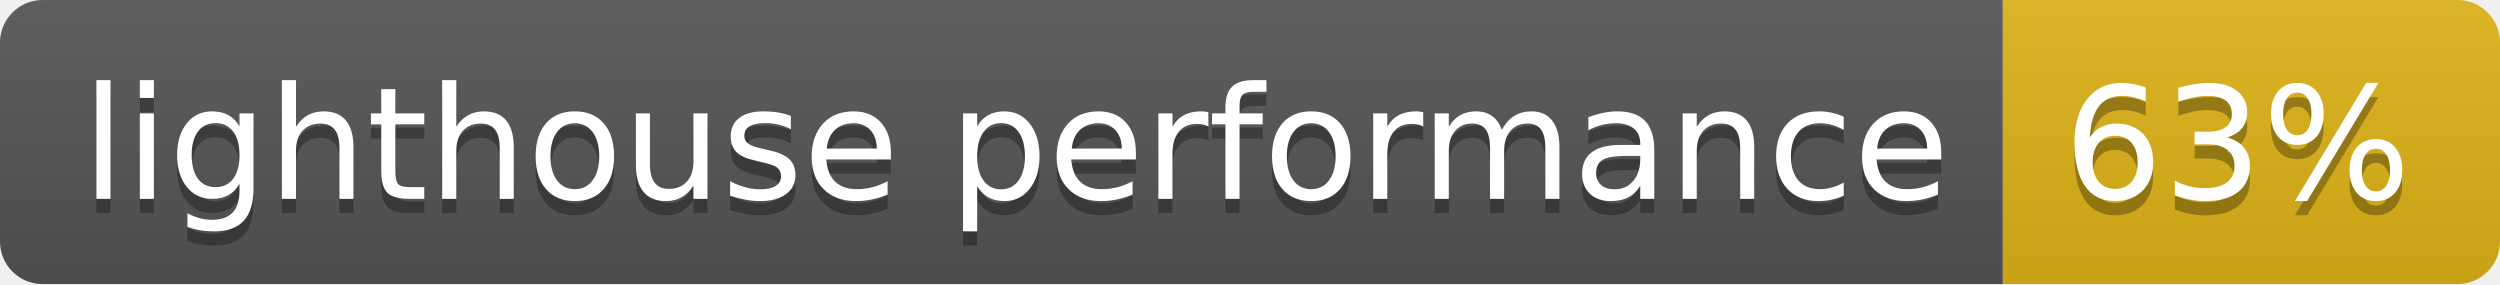
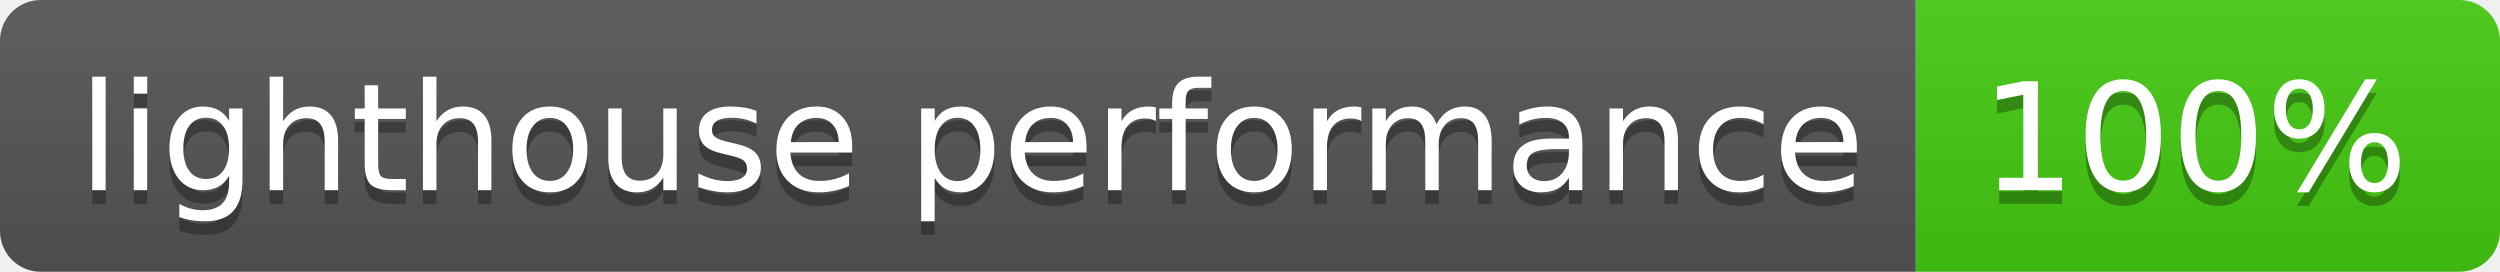
- <svg xmlns="http://www.w3.org/2000/svg" width="176" height="20" role="img" aria-label="lighthouse performance: 63%">
+ <svg xmlns="http://www.w3.org/2000/svg" width="184" height="20" role="img" aria-label="lighthouse performance: 100%">
  <linearGradient id="s" x2="0" y2="100%">
    <stop offset="0" stop-color="#bbb" stop-opacity=".1" />
    <stop offset="1" stop-opacity=".1" />
  </linearGradient>
  <clipPath id="r">
-     <rect width="176" height="20" rx="3" fill="#fff" />
+     <rect width="184" height="20" rx="3" fill="#fff" />
  </clipPath>
  <g clip-path="url(#r)">
    <rect width="141" height="20" fill="#555" />
-     <rect x="141" width="35" height="20" fill="#dfb317" />
-     <rect width="176" height="20" fill="url(#s)" />
+     <rect x="141" width="43" height="20" fill="#4c1" />
+     <rect width="184" height="20" fill="url(#s)" />
  </g>
  <g fill="#fff" text-anchor="middle" font-family="Verdana,Geneva,DejaVu Sans,sans-serif" text-rendering="geometricPrecision" font-size="110">
    <text aria-hidden="true" x="715" y="150" fill="#010101" fill-opacity=".3" transform="scale(.1)" textLength="1310">lighthouse performance</text>
    <text x="715" y="140" transform="scale(.1)" fill="#fff" textLength="1310">lighthouse performance</text>
-     <text aria-hidden="true" x="1575" y="150" fill="#010101" fill-opacity=".3" transform="scale(.1)" textLength="250">63%</text>
-     <text x="1575" y="140" transform="scale(.1)" fill="#fff" textLength="250">63%</text>
+     <text aria-hidden="true" x="1615" y="150" fill="#010101" fill-opacity=".3" transform="scale(.1)" textLength="330">100%</text>
+     <text x="1615" y="140" transform="scale(.1)" fill="#fff" textLength="330">100%</text>
  </g>
</svg>
